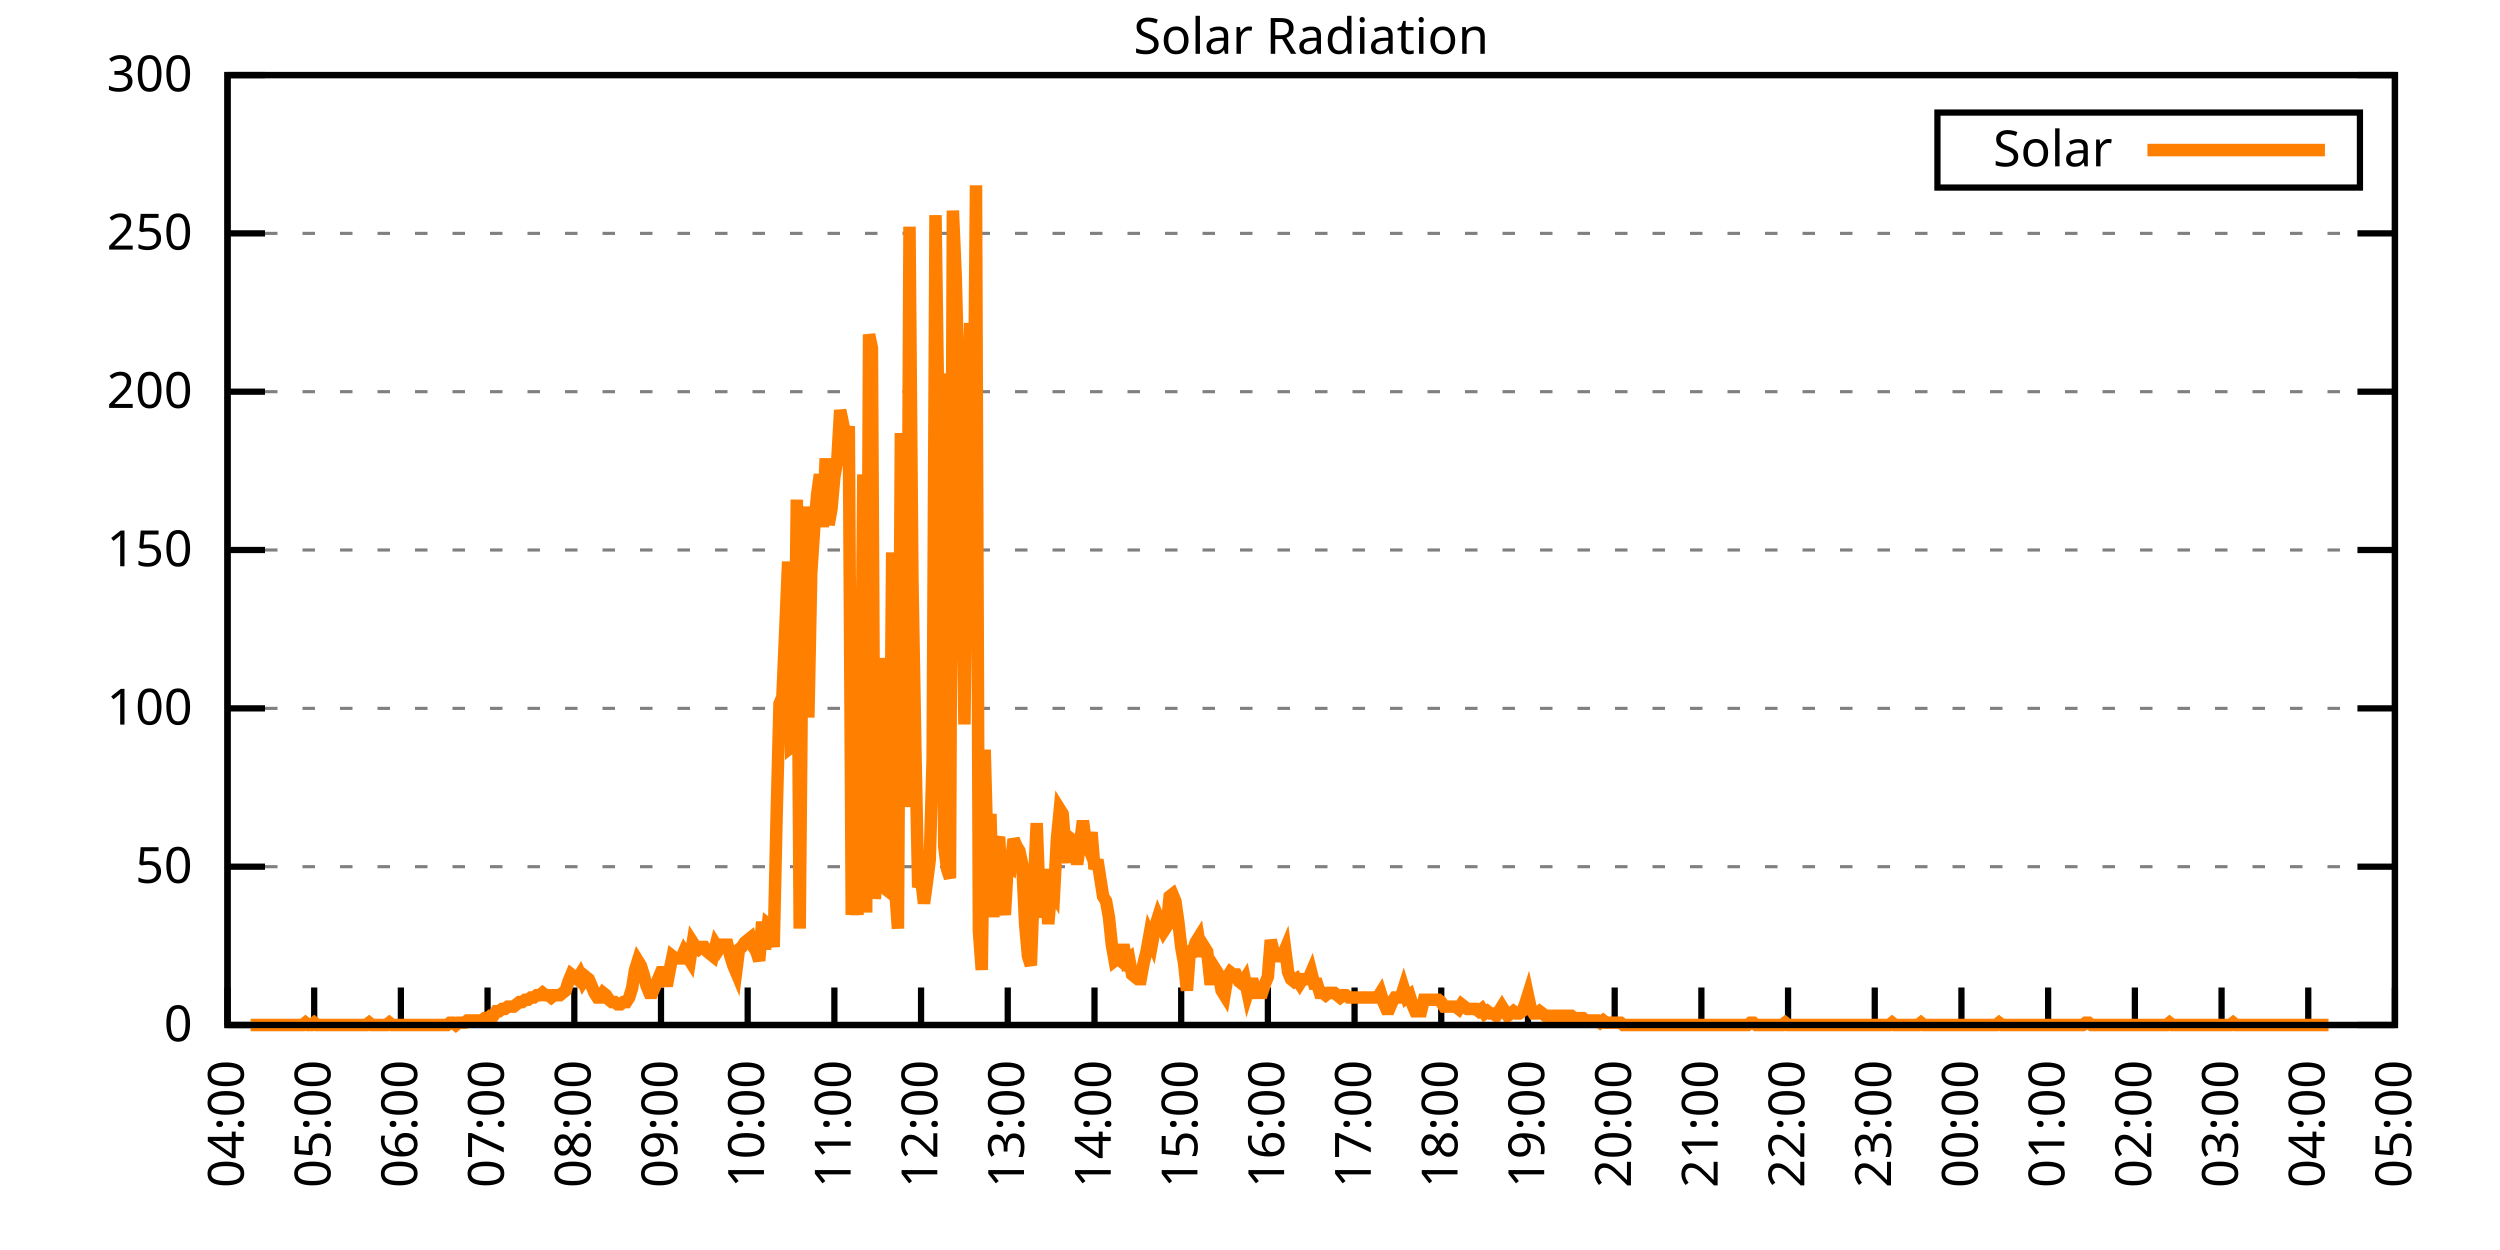
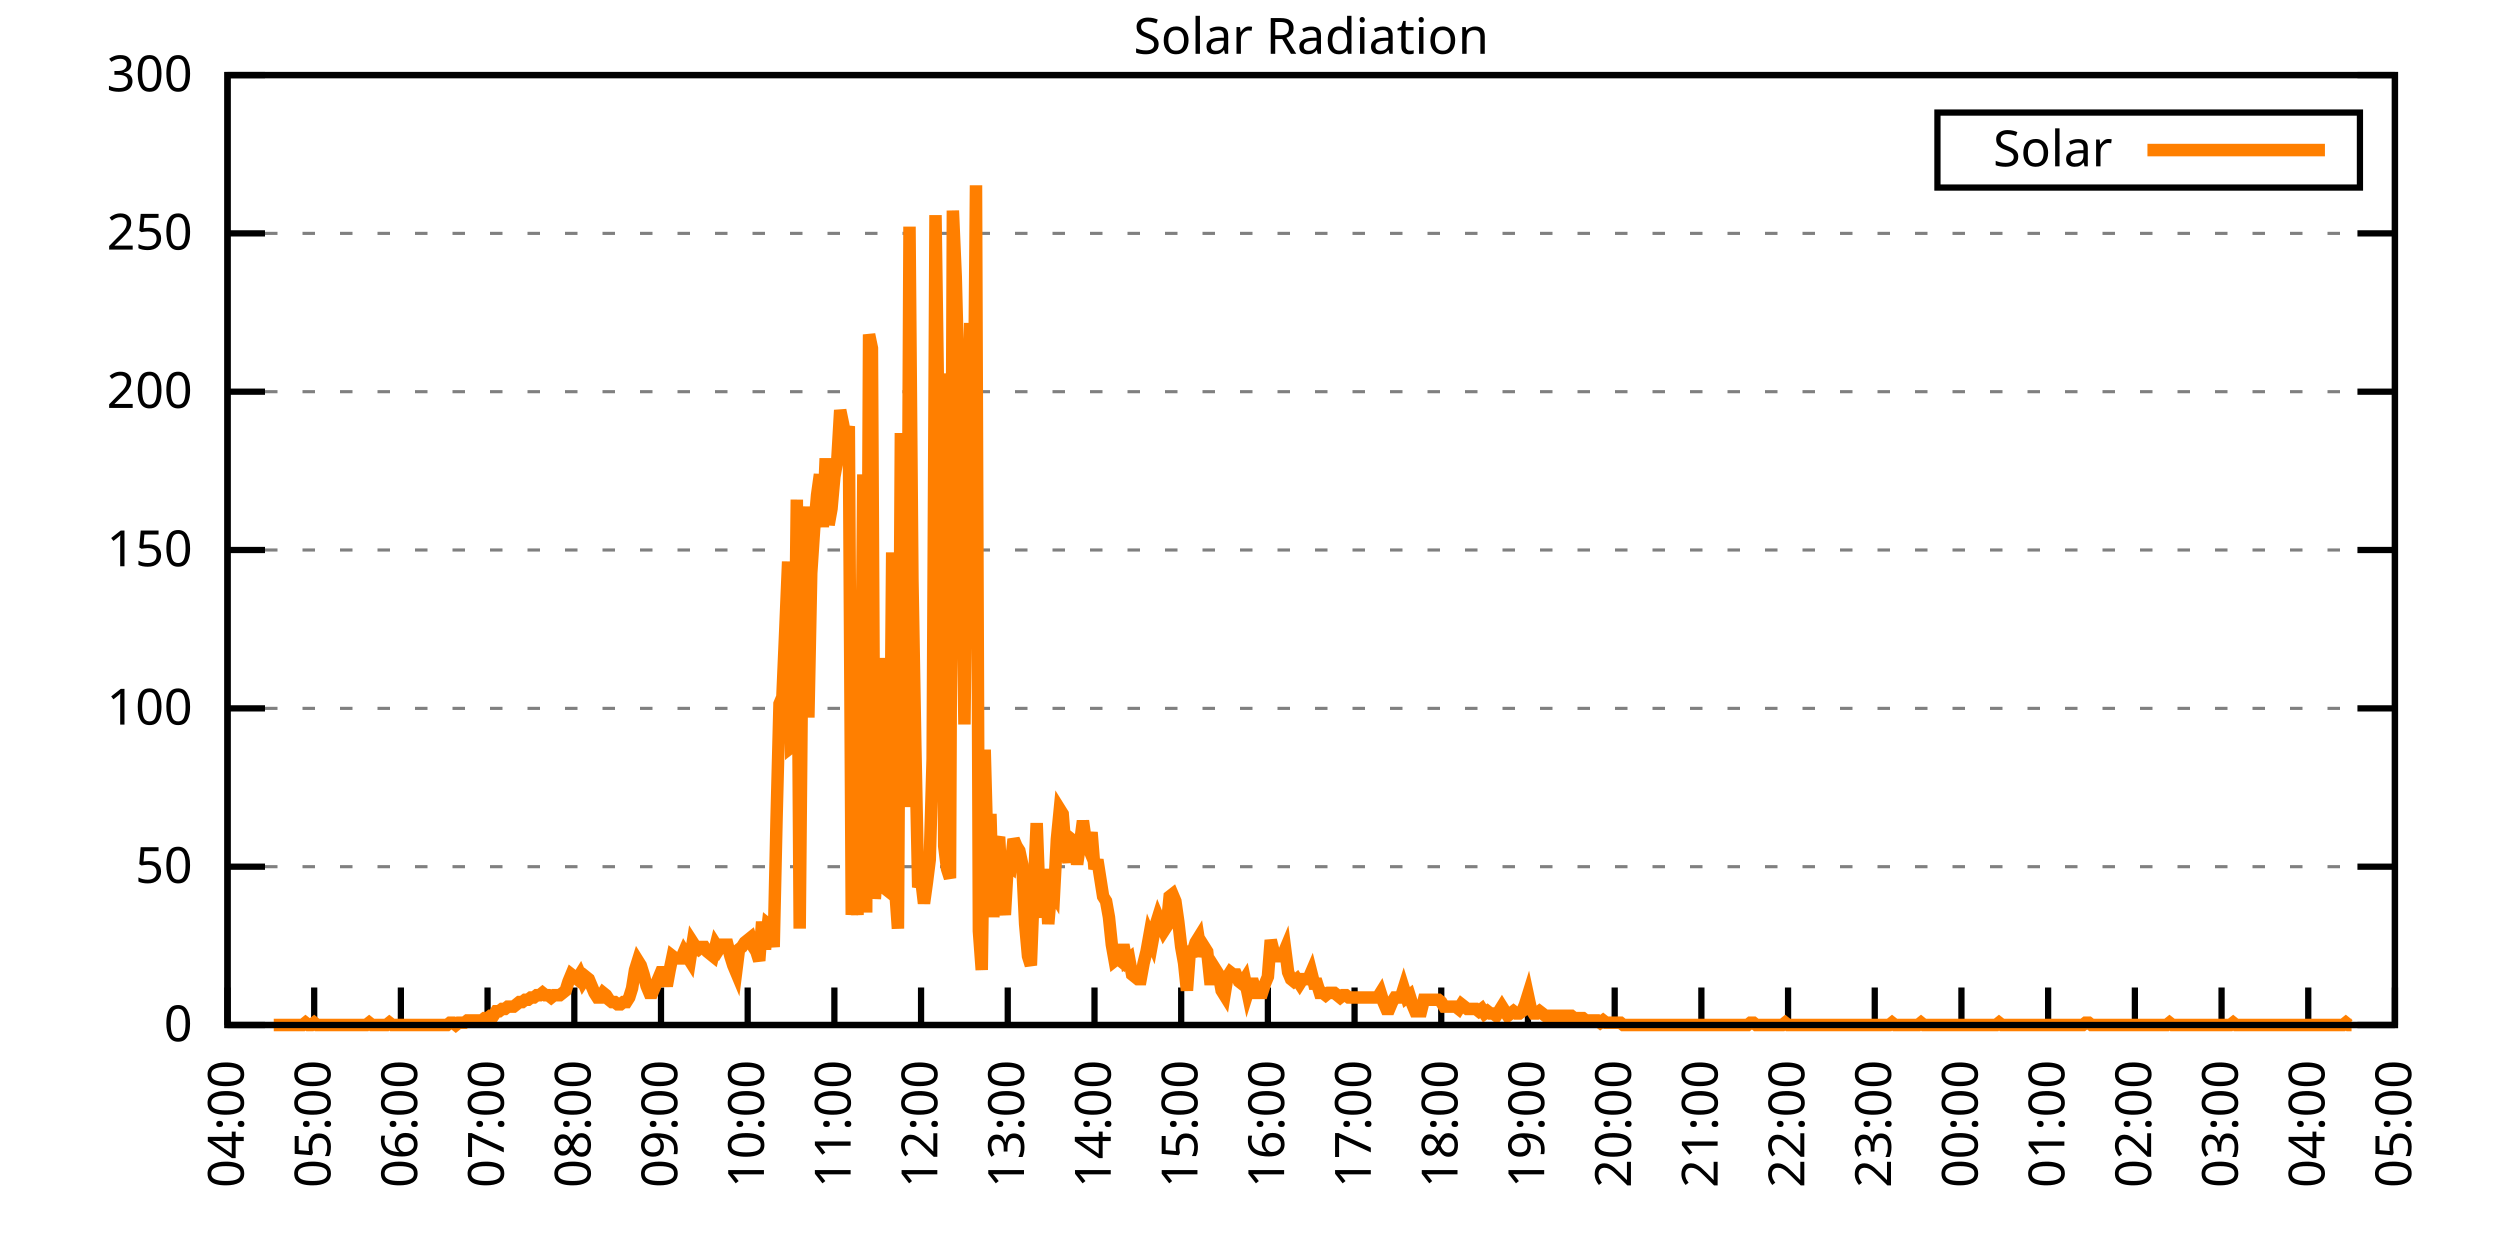
<svg xmlns="http://www.w3.org/2000/svg" xmlns:xlink="http://www.w3.org/1999/xlink" width="400" height="200" viewBox="0 0 400 200">
  <g id="gnuplot_canvas">
    <rect x="0" y="0" width="400" height="200" fill="none" />
    <defs>
      <circle id="gpDot" r="0.5" stroke-width="0.5" stroke="currentColor" />
      <path id="gpPt0" stroke-width="0.333" stroke="currentColor" d="M-1,0 h2 M0,-1 v2" />
      <path id="gpPt1" stroke-width="0.333" stroke="currentColor" d="M-1,-1 L1,1 M1,-1 L-1,1" />
      <path id="gpPt2" stroke-width="0.333" stroke="currentColor" d="M-1,0 L1,0 M0,-1 L0,1 M-1,-1 L1,1 M-1,1 L1,-1" />
      <rect id="gpPt3" stroke-width="0.333" stroke="currentColor" x="-1" y="-1" width="2" height="2" />
      <rect id="gpPt4" stroke-width="0.333" stroke="currentColor" fill="currentColor" x="-1" y="-1" width="2" height="2" />
      <circle id="gpPt5" stroke-width="0.333" stroke="currentColor" cx="0" cy="0" r="1" />
      <use xlink:href="#gpPt5" id="gpPt6" fill="currentColor" stroke="none" />
      <path id="gpPt7" stroke-width="0.333" stroke="currentColor" d="M0,-1.33 L-1.33,0.67 L1.33,0.67 z" />
      <use xlink:href="#gpPt7" id="gpPt8" fill="currentColor" stroke="none" />
      <use xlink:href="#gpPt7" id="gpPt9" stroke="currentColor" transform="rotate(180)" />
      <use xlink:href="#gpPt9" id="gpPt10" fill="currentColor" stroke="none" />
      <use xlink:href="#gpPt3" id="gpPt11" stroke="currentColor" transform="rotate(45)" />
      <use xlink:href="#gpPt11" id="gpPt12" fill="currentColor" stroke="none" />
      <path id="gpPt13" stroke-width="0.333" stroke="currentColor" d="M0,1.330 L1.265,0.411 L0.782,-1.067 L-0.782,-1.076 L-1.265,0.411 z" />
      <use xlink:href="#gpPt13" id="gpPt14" fill="currentColor" stroke="none" />
      <filter id="textbox" filterUnits="objectBoundingBox" x="0" y="0" height="1" width="1">
        <feFlood flood-color="white" flood-opacity="1" result="bgnd" />
        <feComposite in="SourceGraphic" in2="bgnd" operator="atop" />
      </filter>
      <filter id="greybox" filterUnits="objectBoundingBox" x="0" y="0" height="1" width="1">
        <feFlood flood-color="lightgrey" flood-opacity="1" result="grey" />
        <feComposite in="SourceGraphic" in2="grey" operator="atop" />
      </filter>
    </defs>
    <g fill="none" color="white" stroke="currentColor" stroke-width="1.00" stroke-linecap="butt" stroke-linejoin="miter">
</g>
    <g fill="none" color="black" stroke="currentColor" stroke-width="1.00" stroke-linecap="butt" stroke-linejoin="miter">
      <g stroke="none" shape-rendering="crispEdges">
        <polygon fill="rgb(255, 255, 255)" points="36.40,164.00 383.18,164.00 383.18,12.02 36.40,12.02 " />
      </g>
    </g>
    <g fill="none" color="black" stroke="currentColor" stroke-width="1.00" stroke-linecap="butt" stroke-linejoin="miter">
</g>
    <g fill="none" color="black" stroke="black" stroke-width="0.50" stroke-linecap="butt" stroke-linejoin="miter">
</g>
    <g fill="none" color="gray" stroke="currentColor" stroke-width="0.50" stroke-linecap="butt" stroke-linejoin="miter">
      <path stroke="gray" stroke-dasharray="2,4" class="gridline" d="M36.40,164.00 L383.19,164.00  " />
    </g>
    <g fill="none" color="gray" stroke="gray" stroke-width="1.00" stroke-linecap="butt" stroke-linejoin="miter">
</g>
    <g fill="none" color="black" stroke="currentColor" stroke-width="1.00" stroke-linecap="butt" stroke-linejoin="miter">
      <path stroke="black" d="M36.40,164.00 L42.40,164.00 M383.19,164.00 L377.19,164.00  " />
      <g transform="translate(30.80,166.60)" stroke="none" fill="black" font-family="Sans" font-size="8.00" text-anchor="end">
        <text>
          <tspan font-family="Sans"> 0</tspan>
        </text>
      </g>
    </g>
    <g fill="none" color="black" stroke="currentColor" stroke-width="1.00" stroke-linecap="butt" stroke-linejoin="miter">
</g>
    <g fill="none" color="black" stroke="black" stroke-width="0.50" stroke-linecap="butt" stroke-linejoin="miter">
</g>
    <g fill="none" color="gray" stroke="currentColor" stroke-width="0.50" stroke-linecap="butt" stroke-linejoin="miter">
      <path stroke="gray" stroke-dasharray="2,4" class="gridline" d="M36.40,138.67 L383.19,138.67  " />
    </g>
    <g fill="none" color="gray" stroke="gray" stroke-width="1.00" stroke-linecap="butt" stroke-linejoin="miter">
</g>
    <g fill="none" color="black" stroke="currentColor" stroke-width="1.00" stroke-linecap="butt" stroke-linejoin="miter">
      <path stroke="black" d="M36.40,138.67 L42.40,138.67 M383.19,138.67 L377.19,138.67  " />
      <g transform="translate(30.80,141.27)" stroke="none" fill="black" font-family="Sans" font-size="8.00" text-anchor="end">
        <text>
          <tspan font-family="Sans"> 50</tspan>
        </text>
      </g>
    </g>
    <g fill="none" color="black" stroke="currentColor" stroke-width="1.00" stroke-linecap="butt" stroke-linejoin="miter">
</g>
    <g fill="none" color="black" stroke="black" stroke-width="0.50" stroke-linecap="butt" stroke-linejoin="miter">
</g>
    <g fill="none" color="gray" stroke="currentColor" stroke-width="0.50" stroke-linecap="butt" stroke-linejoin="miter">
      <path stroke="gray" stroke-dasharray="2,4" class="gridline" d="M36.40,113.34 L383.19,113.34  " />
    </g>
    <g fill="none" color="gray" stroke="gray" stroke-width="1.00" stroke-linecap="butt" stroke-linejoin="miter">
</g>
    <g fill="none" color="black" stroke="currentColor" stroke-width="1.00" stroke-linecap="butt" stroke-linejoin="miter">
      <path stroke="black" d="M36.40,113.34 L42.40,113.34 M383.19,113.34 L377.19,113.34  " />
      <g transform="translate(30.80,115.94)" stroke="none" fill="black" font-family="Sans" font-size="8.00" text-anchor="end">
        <text>
          <tspan font-family="Sans"> 100</tspan>
        </text>
      </g>
    </g>
    <g fill="none" color="black" stroke="currentColor" stroke-width="1.00" stroke-linecap="butt" stroke-linejoin="miter">
</g>
    <g fill="none" color="black" stroke="black" stroke-width="0.50" stroke-linecap="butt" stroke-linejoin="miter">
</g>
    <g fill="none" color="gray" stroke="currentColor" stroke-width="0.50" stroke-linecap="butt" stroke-linejoin="miter">
      <path stroke="gray" stroke-dasharray="2,4" class="gridline" d="M36.40,88.00 L383.19,88.00  " />
    </g>
    <g fill="none" color="gray" stroke="gray" stroke-width="1.00" stroke-linecap="butt" stroke-linejoin="miter">
</g>
    <g fill="none" color="black" stroke="currentColor" stroke-width="1.00" stroke-linecap="butt" stroke-linejoin="miter">
      <path stroke="black" d="M36.40,88.00 L42.40,88.00 M383.19,88.00 L377.19,88.00  " />
      <g transform="translate(30.80,90.60)" stroke="none" fill="black" font-family="Sans" font-size="8.00" text-anchor="end">
        <text>
          <tspan font-family="Sans"> 150</tspan>
        </text>
      </g>
    </g>
    <g fill="none" color="black" stroke="currentColor" stroke-width="1.00" stroke-linecap="butt" stroke-linejoin="miter">
</g>
    <g fill="none" color="black" stroke="black" stroke-width="0.50" stroke-linecap="butt" stroke-linejoin="miter">
</g>
    <g fill="none" color="gray" stroke="currentColor" stroke-width="0.50" stroke-linecap="butt" stroke-linejoin="miter">
      <path stroke="gray" stroke-dasharray="2,4" class="gridline" d="M36.40,62.67 L383.19,62.67  " />
    </g>
    <g fill="none" color="gray" stroke="gray" stroke-width="1.00" stroke-linecap="butt" stroke-linejoin="miter">
</g>
    <g fill="none" color="black" stroke="currentColor" stroke-width="1.00" stroke-linecap="butt" stroke-linejoin="miter">
      <path stroke="black" d="M36.40,62.67 L42.40,62.67 M383.19,62.67 L377.19,62.67  " />
      <g transform="translate(30.80,65.27)" stroke="none" fill="black" font-family="Sans" font-size="8.00" text-anchor="end">
        <text>
          <tspan font-family="Sans"> 200</tspan>
        </text>
      </g>
    </g>
    <g fill="none" color="black" stroke="currentColor" stroke-width="1.00" stroke-linecap="butt" stroke-linejoin="miter">
</g>
    <g fill="none" color="black" stroke="black" stroke-width="0.50" stroke-linecap="butt" stroke-linejoin="miter">
</g>
    <g fill="none" color="gray" stroke="currentColor" stroke-width="0.50" stroke-linecap="butt" stroke-linejoin="miter">
      <path stroke="gray" stroke-dasharray="2,4" class="gridline" d="M36.40,37.34 L383.19,37.34  " />
    </g>
    <g fill="none" color="gray" stroke="gray" stroke-width="1.00" stroke-linecap="butt" stroke-linejoin="miter">
</g>
    <g fill="none" color="black" stroke="currentColor" stroke-width="1.00" stroke-linecap="butt" stroke-linejoin="miter">
      <path stroke="black" d="M36.40,37.34 L42.40,37.34 M383.19,37.34 L377.19,37.34  " />
      <g transform="translate(30.80,39.94)" stroke="none" fill="black" font-family="Sans" font-size="8.00" text-anchor="end">
        <text>
          <tspan font-family="Sans"> 250</tspan>
        </text>
      </g>
    </g>
    <g fill="none" color="black" stroke="currentColor" stroke-width="1.00" stroke-linecap="butt" stroke-linejoin="miter">
</g>
    <g fill="none" color="black" stroke="black" stroke-width="0.50" stroke-linecap="butt" stroke-linejoin="miter">
</g>
    <g fill="none" color="gray" stroke="currentColor" stroke-width="0.50" stroke-linecap="butt" stroke-linejoin="miter">
      <path stroke="gray" stroke-dasharray="2,4" class="gridline" d="M36.40,12.01 L383.19,12.01  " />
    </g>
    <g fill="none" color="gray" stroke="gray" stroke-width="1.00" stroke-linecap="butt" stroke-linejoin="miter">
</g>
    <g fill="none" color="black" stroke="currentColor" stroke-width="1.00" stroke-linecap="butt" stroke-linejoin="miter">
      <path stroke="black" d="M36.40,12.01 L42.40,12.01 M383.19,12.01 L377.19,12.01  " />
      <g transform="translate(30.80,14.61)" stroke="none" fill="black" font-family="Sans" font-size="8.00" text-anchor="end">
        <text>
          <tspan font-family="Sans"> 300</tspan>
        </text>
      </g>
    </g>
    <g fill="none" color="black" stroke="currentColor" stroke-width="1.00" stroke-linecap="butt" stroke-linejoin="miter">
      <path stroke="black" d="M36.40,164.00 L36.40,158.00  " />
      <g transform="translate(39.00,169.60) rotate(270.00)" stroke="none" fill="black" font-family="Sans" font-size="8.00" text-anchor="end">
        <text>
          <tspan font-family="Sans">04:00</tspan>
        </text>
      </g>
    </g>
    <g fill="none" color="black" stroke="currentColor" stroke-width="1.00" stroke-linecap="butt" stroke-linejoin="miter">
      <path stroke="black" d="M50.27,164.00 L50.27,158.00  " />
      <g transform="translate(52.87,169.60) rotate(270.00)" stroke="none" fill="black" font-family="Sans" font-size="8.00" text-anchor="end">
        <text>
          <tspan font-family="Sans">05:00</tspan>
        </text>
      </g>
    </g>
    <g fill="none" color="black" stroke="currentColor" stroke-width="1.00" stroke-linecap="butt" stroke-linejoin="miter">
      <path stroke="black" d="M64.14,164.00 L64.14,158.00  " />
      <g transform="translate(66.74,169.60) rotate(270.00)" stroke="none" fill="black" font-family="Sans" font-size="8.00" text-anchor="end">
        <text>
          <tspan font-family="Sans">06:00</tspan>
        </text>
      </g>
    </g>
    <g fill="none" color="black" stroke="currentColor" stroke-width="1.00" stroke-linecap="butt" stroke-linejoin="miter">
      <path stroke="black" d="M78.01,164.00 L78.01,158.00  " />
      <g transform="translate(80.61,169.60) rotate(270.00)" stroke="none" fill="black" font-family="Sans" font-size="8.00" text-anchor="end">
        <text>
          <tspan font-family="Sans">07:00</tspan>
        </text>
      </g>
    </g>
    <g fill="none" color="black" stroke="currentColor" stroke-width="1.00" stroke-linecap="butt" stroke-linejoin="miter">
      <path stroke="black" d="M91.89,164.00 L91.89,158.00  " />
      <g transform="translate(94.49,169.60) rotate(270.00)" stroke="none" fill="black" font-family="Sans" font-size="8.00" text-anchor="end">
        <text>
          <tspan font-family="Sans">08:00</tspan>
        </text>
      </g>
    </g>
    <g fill="none" color="black" stroke="currentColor" stroke-width="1.00" stroke-linecap="butt" stroke-linejoin="miter">
      <path stroke="black" d="M105.76,164.00 L105.76,158.00  " />
      <g transform="translate(108.36,169.60) rotate(270.00)" stroke="none" fill="black" font-family="Sans" font-size="8.00" text-anchor="end">
        <text>
          <tspan font-family="Sans">09:00</tspan>
        </text>
      </g>
    </g>
    <g fill="none" color="black" stroke="currentColor" stroke-width="1.00" stroke-linecap="butt" stroke-linejoin="miter">
      <path stroke="black" d="M119.63,164.00 L119.63,158.00  " />
      <g transform="translate(122.23,169.60) rotate(270.00)" stroke="none" fill="black" font-family="Sans" font-size="8.00" text-anchor="end">
        <text>
          <tspan font-family="Sans">10:00</tspan>
        </text>
      </g>
    </g>
    <g fill="none" color="black" stroke="currentColor" stroke-width="1.00" stroke-linecap="butt" stroke-linejoin="miter">
      <path stroke="black" d="M133.50,164.00 L133.50,158.00  " />
      <g transform="translate(136.10,169.60) rotate(270.00)" stroke="none" fill="black" font-family="Sans" font-size="8.00" text-anchor="end">
        <text>
          <tspan font-family="Sans">11:00</tspan>
        </text>
      </g>
    </g>
    <g fill="none" color="black" stroke="currentColor" stroke-width="1.00" stroke-linecap="butt" stroke-linejoin="miter">
      <path stroke="black" d="M147.37,164.00 L147.37,158.00  " />
      <g transform="translate(149.97,169.60) rotate(270.00)" stroke="none" fill="black" font-family="Sans" font-size="8.00" text-anchor="end">
        <text>
          <tspan font-family="Sans">12:00</tspan>
        </text>
      </g>
    </g>
    <g fill="none" color="black" stroke="currentColor" stroke-width="1.00" stroke-linecap="butt" stroke-linejoin="miter">
      <path stroke="black" d="M161.24,164.00 L161.24,158.00  " />
      <g transform="translate(163.84,169.60) rotate(270.00)" stroke="none" fill="black" font-family="Sans" font-size="8.00" text-anchor="end">
        <text>
          <tspan font-family="Sans">13:00</tspan>
        </text>
      </g>
    </g>
    <g fill="none" color="black" stroke="currentColor" stroke-width="1.00" stroke-linecap="butt" stroke-linejoin="miter">
      <path stroke="black" d="M175.12,164.00 L175.12,158.00  " />
      <g transform="translate(177.72,169.60) rotate(270.00)" stroke="none" fill="black" font-family="Sans" font-size="8.00" text-anchor="end">
        <text>
          <tspan font-family="Sans">14:00</tspan>
        </text>
      </g>
    </g>
    <g fill="none" color="black" stroke="currentColor" stroke-width="1.00" stroke-linecap="butt" stroke-linejoin="miter">
      <path stroke="black" d="M188.99,164.00 L188.99,158.00  " />
      <g transform="translate(191.59,169.60) rotate(270.00)" stroke="none" fill="black" font-family="Sans" font-size="8.00" text-anchor="end">
        <text>
          <tspan font-family="Sans">15:00</tspan>
        </text>
      </g>
    </g>
    <g fill="none" color="black" stroke="currentColor" stroke-width="1.00" stroke-linecap="butt" stroke-linejoin="miter">
      <path stroke="black" d="M202.86,164.00 L202.86,158.00  " />
      <g transform="translate(205.46,169.60) rotate(270.00)" stroke="none" fill="black" font-family="Sans" font-size="8.00" text-anchor="end">
        <text>
          <tspan font-family="Sans">16:00</tspan>
        </text>
      </g>
    </g>
    <g fill="none" color="black" stroke="currentColor" stroke-width="1.00" stroke-linecap="butt" stroke-linejoin="miter">
      <path stroke="black" d="M216.73,164.00 L216.73,158.00  " />
      <g transform="translate(219.33,169.60) rotate(270.00)" stroke="none" fill="black" font-family="Sans" font-size="8.00" text-anchor="end">
        <text>
          <tspan font-family="Sans">17:00</tspan>
        </text>
      </g>
    </g>
    <g fill="none" color="black" stroke="currentColor" stroke-width="1.00" stroke-linecap="butt" stroke-linejoin="miter">
      <path stroke="black" d="M230.60,164.00 L230.60,158.00  " />
      <g transform="translate(233.20,169.60) rotate(270.00)" stroke="none" fill="black" font-family="Sans" font-size="8.00" text-anchor="end">
        <text>
          <tspan font-family="Sans">18:00</tspan>
        </text>
      </g>
    </g>
    <g fill="none" color="black" stroke="currentColor" stroke-width="1.00" stroke-linecap="butt" stroke-linejoin="miter">
      <path stroke="black" d="M244.47,164.00 L244.47,158.00  " />
      <g transform="translate(247.07,169.60) rotate(270.00)" stroke="none" fill="black" font-family="Sans" font-size="8.00" text-anchor="end">
        <text>
          <tspan font-family="Sans">19:00</tspan>
        </text>
      </g>
    </g>
    <g fill="none" color="black" stroke="currentColor" stroke-width="1.00" stroke-linecap="butt" stroke-linejoin="miter">
      <path stroke="black" d="M258.35,164.00 L258.35,158.00  " />
      <g transform="translate(260.95,169.60) rotate(270.00)" stroke="none" fill="black" font-family="Sans" font-size="8.00" text-anchor="end">
        <text>
          <tspan font-family="Sans">20:00</tspan>
        </text>
      </g>
    </g>
    <g fill="none" color="black" stroke="currentColor" stroke-width="1.00" stroke-linecap="butt" stroke-linejoin="miter">
      <path stroke="black" d="M272.22,164.00 L272.22,158.00  " />
      <g transform="translate(274.82,169.60) rotate(270.00)" stroke="none" fill="black" font-family="Sans" font-size="8.00" text-anchor="end">
        <text>
          <tspan font-family="Sans">21:00</tspan>
        </text>
      </g>
    </g>
    <g fill="none" color="black" stroke="currentColor" stroke-width="1.00" stroke-linecap="butt" stroke-linejoin="miter">
      <path stroke="black" d="M286.09,164.00 L286.09,158.00  " />
      <g transform="translate(288.69,169.60) rotate(270.00)" stroke="none" fill="black" font-family="Sans" font-size="8.00" text-anchor="end">
        <text>
          <tspan font-family="Sans">22:00</tspan>
        </text>
      </g>
    </g>
    <g fill="none" color="black" stroke="currentColor" stroke-width="1.00" stroke-linecap="butt" stroke-linejoin="miter">
      <path stroke="black" d="M299.96,164.00 L299.96,158.00  " />
      <g transform="translate(302.56,169.60) rotate(270.00)" stroke="none" fill="black" font-family="Sans" font-size="8.00" text-anchor="end">
        <text>
          <tspan font-family="Sans">23:00</tspan>
        </text>
      </g>
    </g>
    <g fill="none" color="black" stroke="currentColor" stroke-width="1.00" stroke-linecap="butt" stroke-linejoin="miter">
      <path stroke="black" d="M313.83,164.00 L313.83,158.00  " />
      <g transform="translate(316.43,169.60) rotate(270.00)" stroke="none" fill="black" font-family="Sans" font-size="8.00" text-anchor="end">
        <text>
          <tspan font-family="Sans">00:00</tspan>
        </text>
      </g>
    </g>
    <g fill="none" color="black" stroke="currentColor" stroke-width="1.00" stroke-linecap="butt" stroke-linejoin="miter">
      <path stroke="black" d="M327.70,164.00 L327.70,158.00  " />
      <g transform="translate(330.30,169.60) rotate(270.00)" stroke="none" fill="black" font-family="Sans" font-size="8.00" text-anchor="end">
        <text>
          <tspan font-family="Sans">01:00</tspan>
        </text>
      </g>
    </g>
    <g fill="none" color="black" stroke="currentColor" stroke-width="1.00" stroke-linecap="butt" stroke-linejoin="miter">
      <path stroke="black" d="M341.58,164.00 L341.58,158.00  " />
      <g transform="translate(344.18,169.60) rotate(270.00)" stroke="none" fill="black" font-family="Sans" font-size="8.00" text-anchor="end">
        <text>
          <tspan font-family="Sans">02:00</tspan>
        </text>
      </g>
    </g>
    <g fill="none" color="black" stroke="currentColor" stroke-width="1.00" stroke-linecap="butt" stroke-linejoin="miter">
      <path stroke="black" d="M355.45,164.00 L355.45,158.00  " />
      <g transform="translate(358.05,169.60) rotate(270.00)" stroke="none" fill="black" font-family="Sans" font-size="8.00" text-anchor="end">
        <text>
          <tspan font-family="Sans">03:00</tspan>
        </text>
      </g>
    </g>
    <g fill="none" color="black" stroke="currentColor" stroke-width="1.00" stroke-linecap="butt" stroke-linejoin="miter">
      <path stroke="black" d="M369.32,164.00 L369.32,158.00  " />
      <g transform="translate(371.92,169.60) rotate(270.00)" stroke="none" fill="black" font-family="Sans" font-size="8.00" text-anchor="end">
        <text>
          <tspan font-family="Sans">04:00</tspan>
        </text>
      </g>
    </g>
    <g fill="none" color="black" stroke="currentColor" stroke-width="1.00" stroke-linecap="butt" stroke-linejoin="miter">
      <path stroke="black" d="M383.19,164.00 L383.19,158.00  " />
      <g transform="translate(385.79,169.60) rotate(270.00)" stroke="none" fill="black" font-family="Sans" font-size="8.00" text-anchor="end">
        <text>
          <tspan font-family="Sans">05:00</tspan>
        </text>
      </g>
    </g>
    <g fill="none" color="black" stroke="currentColor" stroke-width="1.00" stroke-linecap="butt" stroke-linejoin="miter">
</g>
    <g fill="none" color="black" stroke="currentColor" stroke-width="1.00" stroke-linecap="butt" stroke-linejoin="miter">
      <path stroke="black" d="M36.40,12.01 L36.40,164.00 L383.19,164.00 L383.19,12.01 L36.40,12.01 Z  " />
    </g>
    <g fill="none" color="black" stroke="currentColor" stroke-width="1.00" stroke-linecap="butt" stroke-linejoin="miter">
</g>
    <g fill="none" color="black" stroke="currentColor" stroke-width="1.00" stroke-linecap="butt" stroke-linejoin="miter">
      <path stroke="black" d="M309.99,30.01 L309.99,18.01 L377.59,18.01 L377.59,30.01 L309.99,30.01 Z  " />
    </g>
    <g id="Solar_Radiation_plot_1">
      <g fill="none" color="white" stroke="black" stroke-width="2.00" stroke-linecap="butt" stroke-linejoin="miter">
</g>
      <g fill="none" color="black" stroke="currentColor" stroke-width="2.00" stroke-linecap="butt" stroke-linejoin="miter">
        <g transform="translate(337.99,26.61)" stroke="none" fill="black" font-family="Sans" font-size="8.00" text-anchor="end">
          <text>
            <tspan font-family="Sans">Solar</tspan>
          </text>
        </g>
      </g>
      <g fill="none" color="black" stroke="currentColor" stroke-width="2.00" stroke-linecap="butt" stroke-linejoin="miter">
-         <path stroke="rgb(255, 127,   0)" d="M343.59,24.01 L371.99,24.01 M40.10,164.00 L40.56,164.00 L41.02,164.00 L41.49,164.00 L41.95,164.00 L42.41,164.00   L42.87,164.00 L43.34,164.00 L43.80,164.00 L44.26,164.00 L44.72,164.00 L45.19,164.00 L45.65,164.00 L46.11,164.00   L46.57,164.00 L47.03,164.00 L47.50,164.00 L47.96,164.00 L48.42,164.00 L48.88,163.63 L49.35,164.00 L49.81,164.00   L50.27,163.63 L50.73,164.00 L51.20,164.00 L51.66,164.00 L52.12,164.00 L52.58,164.00 L53.05,164.00 L53.51,164.00   L53.97,164.00 L54.43,164.00 L54.90,164.00 L55.36,164.00 L55.82,164.00 L56.28,164.00 L56.75,164.00 L57.21,164.00   L57.67,164.00 L58.13,164.00 L58.59,164.00 L59.06,163.63 L59.52,164.00 L59.98,164.00 L60.44,164.00 L60.91,164.00   L61.37,164.00 L61.83,164.00 L62.29,163.63 L62.76,164.00 L63.22,164.00 L63.68,164.00 L64.14,164.00 L64.61,164.00   L65.07,164.00 L65.53,164.00 L65.99,164.00 L66.46,164.00 L66.92,164.00 L67.38,164.00 L67.84,164.00 L68.30,164.00   L68.77,164.00 L69.23,164.00 L69.69,164.00 L70.15,164.00 L70.62,164.00 L71.08,164.00 L71.54,164.00 L72.00,163.63   L72.47,163.63 L72.93,164.00 L73.39,163.63 L73.85,163.63 L74.32,163.63 L74.78,163.27 L75.24,163.27 L75.70,163.27   L76.17,163.27 L76.63,163.27 L77.09,163.27 L77.55,162.90 L78.01,162.90 L78.48,162.53 L78.94,162.53 L79.40,161.80   L79.86,161.80 L80.33,161.43 L80.79,161.43 L81.25,161.06 L81.71,161.06 L82.18,161.06 L82.64,160.70 L83.10,160.33   L83.56,160.33 L84.03,159.96 L84.49,159.96 L84.95,159.60 L85.41,159.60 L85.88,159.23 L86.34,159.23 L86.80,158.86   L87.26,159.23 L87.72,159.23 L88.19,159.60 L88.65,159.23 L89.11,159.23 L89.57,159.23 L90.04,158.86 L90.50,158.49   L90.96,157.03 L91.42,155.92 L91.89,156.29 L92.35,156.66 L92.81,155.92 L93.27,157.03 L93.74,156.29 L94.20,156.66   L94.66,157.76 L95.12,158.86 L95.59,159.60 L96.05,159.60 L96.51,158.86 L96.97,159.23 L97.44,159.96 L97.90,160.33   L98.36,160.33 L98.82,160.70 L99.28,160.70 L99.75,160.33 L100.21,160.33 L100.67,159.60 L101.13,158.13 L101.60,155.19   L102.06,153.72 L102.52,154.46 L102.98,155.92 L103.45,157.76 L103.91,158.86 L104.37,158.86 L104.83,157.76 L105.30,156.66   L105.76,155.56 L106.22,155.56 L106.68,157.76 L107.15,155.19 L107.61,152.99 L108.07,153.35 L108.53,153.35 L108.99,153.35   L109.46,152.25 L109.92,152.99 L110.38,153.72 L110.84,150.79 L111.31,151.52 L111.77,151.89 L112.23,151.52 L112.69,151.52   L113.16,152.25 L113.62,152.62 L114.08,152.99 L114.54,151.15 L115.01,151.89 L115.47,151.15 L115.93,151.15 L116.39,151.15   L116.86,152.99 L117.32,154.46 L117.78,155.56 L118.24,151.89 L118.70,151.52 L119.17,150.79 L119.63,150.42 L120.09,150.05   L120.55,151.52 L121.02,152.25 L121.48,153.72 L121.94,147.48 L122.40,151.89 L122.87,147.85 L123.33,148.22 L123.79,151.52   L124.25,130.96 L124.72,112.61 L125.18,111.51 L125.64,100.86 L126.10,89.85 L126.57,119.58 L127.03,119.22 L127.49,79.94   L127.95,148.58 L128.41,97.93 L128.88,81.04 L129.34,114.81 L129.80,91.69 L130.26,84.71 L130.73,79.21 L131.19,75.90   L131.65,84.34 L132.11,73.33 L132.58,83.98 L133.04,81.41 L133.50,76.27 L133.96,73.70 L134.43,65.62 L134.89,67.83   L135.35,70.40 L135.81,68.19 L136.28,146.38 L136.74,140.87 L137.20,146.38 L137.66,129.86 L138.13,75.90 L138.59,146.01   L139.05,53.51 L139.51,55.71 L139.97,143.81 L140.44,138.30 L140.90,139.77 L141.36,105.27 L141.82,142.34 L142.29,142.71   L142.75,88.38 L143.21,141.98 L143.67,148.58 L144.14,69.29 L144.60,100.13 L145.06,129.13 L145.52,36.26 L145.99,92.79   L146.45,119.22 L146.91,141.98 L147.37,140.51 L147.84,144.55 L148.30,141.24 L148.76,137.57 L149.22,121.42 L149.68,34.42   L150.15,67.46 L150.61,59.75 L151.07,135.37 L151.53,139.04 L152.00,140.51 L152.46,33.69 L152.92,44.33 L153.38,61.95   L153.85,85.45 L154.31,115.91 L154.77,74.43 L155.23,51.68 L155.70,81.78 L156.16,29.65 L156.62,148.95 L157.08,155.19   L157.55,119.95 L158.01,137.20 L158.47,130.23 L158.93,146.75 L159.39,135.37 L159.86,133.90 L160.32,143.08 L160.78,146.38   L161.24,138.30 L161.71,138.67 L162.17,134.27 L162.63,135.37 L163.09,136.10 L163.56,138.30 L164.02,147.85 L164.48,152.99   L164.94,154.46 L165.41,141.98 L165.87,131.70 L166.33,144.18 L166.79,146.75 L167.26,139.04 L167.72,147.85 L168.18,142.34   L168.64,143.08 L169.10,134.27 L169.57,129.49 L170.03,130.23 L170.49,136.10 L170.95,137.94 L171.42,134.27 L171.88,134.63   L172.34,138.30 L172.80,135.00 L173.27,131.33 L173.73,134.63 L174.19,135.74 L174.65,133.17 L175.12,139.04 L175.58,137.57   L176.04,140.51 L176.50,143.44 L176.97,144.18 L177.43,146.75 L177.89,151.15 L178.35,153.72 L178.82,153.35 L179.28,153.72   L179.74,151.15 L180.20,153.72 L180.66,153.35 L181.13,155.92 L181.59,156.29 L182.05,156.66 L182.51,156.66 L182.98,154.09   L183.44,152.25 L183.90,149.68 L184.36,150.79 L184.83,148.22 L185.29,146.75 L185.75,147.85 L186.21,148.95 L186.68,148.22   L187.14,143.44 L187.60,143.08 L188.06,144.18 L188.53,147.48 L188.99,151.52 L189.45,154.09 L189.91,158.49 L190.37,152.25   L190.84,152.25 L191.30,150.79 L191.76,150.05 L192.22,152.99 L192.69,151.52 L193.15,152.25 L193.61,156.66 L194.07,156.66   L194.54,155.19 L195.00,155.92 L195.46,158.49 L195.92,159.23 L196.39,156.29 L196.85,155.56 L197.31,155.92 L197.77,155.92   L198.24,157.03 L198.70,157.39 L199.16,156.66 L199.62,158.86 L200.08,157.39 L200.55,157.39 L201.01,158.86 L201.47,158.86   L201.93,158.86 L202.40,157.39 L202.86,156.29 L203.32,150.42 L203.78,152.25 L204.25,152.99 L204.71,152.99 L205.17,152.99   L205.63,151.89 L206.10,155.56 L206.56,156.66 L207.02,157.03 L207.48,156.66 L207.95,157.39 L208.41,156.66 L208.87,156.66   L209.33,156.66 L209.80,155.56 L210.26,157.39 L210.72,157.39 L211.18,158.86 L211.64,158.86 L212.11,159.23 L212.57,158.86   L213.03,158.86 L213.49,158.86 L213.96,159.23 L214.42,159.60 L214.88,159.23 L215.34,159.23 L215.81,159.60 L216.27,159.60   L216.73,159.60 L217.19,159.60 L217.66,159.60 L218.12,159.60 L218.58,159.60 L219.04,159.60 L219.51,159.60 L219.97,159.60   L220.43,159.60 L220.89,158.86 L221.35,160.33 L221.82,161.43 L222.28,161.43 L222.74,160.33 L223.20,159.60 L223.67,159.60   L224.13,159.60 L224.59,158.13 L225.05,159.60 L225.52,159.23 L225.98,160.70 L226.44,161.80 L226.90,161.80 L227.37,161.80   L227.83,159.96 L228.29,159.96 L228.75,159.96 L229.22,159.96 L229.68,159.96 L230.14,159.96 L230.60,160.33 L231.06,161.06   L231.53,161.06 L231.99,161.06 L232.45,161.06 L232.91,161.06 L233.38,161.43 L233.84,160.70 L234.30,161.06 L234.76,161.43   L235.23,161.43 L235.69,161.43 L236.15,161.43 L236.61,161.80 L237.08,161.43 L237.54,162.16 L238.00,161.80 L238.46,162.16   L238.93,162.16 L239.39,162.53 L239.85,161.80 L240.31,161.06 L240.77,161.80 L241.24,162.53 L241.70,162.16 L242.16,161.80   L242.62,162.16 L243.09,162.16 L243.55,161.80 L244.01,160.70 L244.47,159.23 L244.94,161.43 L245.40,162.16 L245.86,162.16   L246.32,161.80 L246.79,162.16 L247.25,162.53 L247.71,162.53 L248.17,162.53 L248.64,162.53 L249.10,162.53 L249.56,162.53   L250.02,162.53 L250.49,162.53 L250.95,162.53 L251.41,162.53 L251.87,162.90 L252.33,162.90 L252.80,162.90 L253.26,162.90   L253.72,163.27 L254.18,163.27 L254.65,163.27 L255.11,163.27 L255.57,163.27 L256.03,163.63 L256.50,163.27 L256.96,163.63   L257.42,163.63 L257.88,163.63 L258.35,163.63 L258.81,163.63 L259.27,163.63 L259.73,164.00 L260.20,164.00 L260.66,164.00   L261.12,164.00 L261.58,164.00 L262.04,164.00 L262.51,164.00 L262.97,164.00 L263.43,164.00 L263.89,164.00 L264.36,164.00   L264.82,164.00 L265.28,164.00 L265.74,164.00 L266.21,164.00 L266.67,164.00 L267.13,164.00 L267.59,164.00 L268.06,164.00   L268.52,164.00 L268.98,164.00 L269.44,164.00 L269.91,164.00 L270.37,164.00 L270.83,164.00 L271.29,164.00 L271.75,164.00   L272.22,164.00 L272.68,164.00 L273.14,164.00 L273.60,164.00 L274.07,164.00 L274.53,164.00 L274.99,164.00 L275.45,164.00   L275.92,164.00 L276.38,164.00 L276.84,164.00 L277.30,164.00 L277.77,164.00 L278.23,164.00 L278.69,164.00 L279.15,164.00   L279.62,164.00 L280.08,163.63 L280.54,163.63 L281.00,164.00 L281.46,164.00 L281.93,164.00 L282.39,164.00 L282.85,164.00   L283.31,164.00 L283.78,164.00 L284.24,164.00 L284.70,164.00 L285.16,164.00 L285.63,163.63 L286.09,164.00 L286.55,164.00   L287.01,164.00 L287.48,164.00 L287.94,164.00 L288.40,164.00 L288.86,164.00 L289.33,164.00 L289.79,164.00 L290.25,164.00   L290.71,164.00 L291.18,164.00 L291.64,164.00 L292.10,164.00 L292.56,164.00 L293.02,164.00 L293.49,164.00 L293.95,164.00   L294.41,164.00 L294.87,164.00 L295.34,164.00 L295.80,164.00 L296.26,164.00 L296.72,164.00 L297.19,164.00 L297.65,164.00   L298.11,164.00 L298.57,164.00 L299.04,164.00 L299.50,164.00 L299.96,164.00 L300.42,164.00 L300.89,164.00 L301.35,164.00   L301.81,164.00 L302.27,164.00 L302.73,163.63 L303.20,164.00 L303.66,164.00 L304.12,164.00 L304.58,164.00 L305.05,164.00   L305.51,164.00 L305.97,164.00 L306.43,164.00 L306.90,164.00 L307.36,163.63 L307.82,164.00 L308.28,164.00 L308.75,164.00   L309.21,164.00 L309.67,164.00 L310.13,164.00 L310.60,164.00 L311.06,164.00 L311.52,164.00 L311.98,164.00 L312.44,164.00   L312.91,164.00 L313.37,164.00 L313.83,164.00 L314.29,164.00 L314.76,164.00 L315.22,164.00 L315.68,164.00 L316.14,164.00   L316.61,164.00 L317.07,164.00 L317.53,164.00 L317.99,164.00 L318.46,164.00 L318.92,164.00 L319.38,164.00 L319.84,163.63   L320.31,164.00 L320.77,164.00 L321.23,164.00 L321.69,164.00 L322.15,164.00 L322.62,164.00 L323.08,164.00 L323.54,164.00   L324.00,164.00 L324.47,164.00 L324.93,164.00 L325.39,164.00 L325.85,164.00 L326.32,164.00 L326.78,164.00 L327.24,164.00   L327.70,164.00 L328.17,164.00 L328.63,164.00 L329.09,164.00 L329.55,164.00 L330.02,164.00 L330.48,164.00 L330.94,164.00   L331.40,164.00 L331.87,164.00 L332.33,164.00 L332.79,164.00 L333.25,164.00 L333.71,163.63 L334.18,163.63 L334.64,164.00   L335.10,164.00 L335.56,164.00 L336.03,164.00 L336.49,164.00 L336.95,164.00 L337.41,164.00 L337.88,164.00 L338.34,164.00   L338.80,164.00 L339.26,164.00 L339.73,164.00 L340.19,164.00 L340.65,164.00 L341.11,164.00 L341.58,164.00 L342.04,164.00   L342.50,164.00 L342.96,164.00 L343.42,164.00 L343.89,164.00 L344.35,164.00 L344.81,164.00 L345.27,164.00 L345.74,164.00   L346.20,164.00 L346.66,164.00 L347.12,163.63 L347.59,164.00 L348.05,164.00 L348.51,164.00 L348.97,164.00 L349.44,164.00   L349.90,164.00 L350.36,164.00 L350.82,164.00 L351.29,164.00 L351.75,164.00 L352.21,164.00 L352.67,164.00 L353.13,164.00   L353.60,164.00 L354.06,164.00 L354.52,164.00 L354.98,164.00 L355.45,164.00 L355.91,164.00 L356.37,164.00 L356.83,164.00   L357.30,163.63 L357.76,164.00 L358.22,164.00 L358.68,164.00 L359.15,164.00 L359.61,164.00 L360.07,164.00 L360.53,164.00   L361.00,164.00 L361.46,164.00 L361.92,164.00 L362.38,164.00 L362.84,164.00 L363.31,164.00 L363.77,164.00 L364.23,164.00   L364.69,164.00 L365.16,164.00 L365.62,164.00 L366.08,164.00 L366.54,164.00 L367.01,164.00 L367.47,164.00 L367.93,164.00   L368.39,164.00 L368.86,164.00 L369.32,164.00 L369.78,164.00 L370.24,164.00 L370.71,164.00 L371.17,164.00 L371.63,164.00   L372.09,164.00 L372.56,164.00  " />
+         <path stroke="rgb(255, 127,   0)" d="M343.59,24.01 L371.99,24.01 M43.80,164.00 L44.26,164.00 L44.72,164.00 L45.19,164.00 L45.65,164.00 L46.11,164.00   L46.57,164.00 L47.03,164.00 L47.50,164.00 L47.96,164.00 L48.42,164.00 L48.88,163.63 L49.35,164.00 L49.81,164.00   L50.27,163.63 L50.73,164.00 L51.20,164.00 L51.66,164.00 L52.12,164.00 L52.58,164.00 L53.05,164.00 L53.51,164.00   L53.97,164.00 L54.43,164.00 L54.90,164.00 L55.36,164.00 L55.82,164.00 L56.28,164.00 L56.75,164.00 L57.21,164.00   L57.67,164.00 L58.13,164.00 L58.59,164.00 L59.06,163.63 L59.52,164.00 L59.98,164.00 L60.44,164.00 L60.91,164.00   L61.37,164.00 L61.83,164.00 L62.29,163.63 L62.76,164.00 L63.22,164.00 L63.68,164.00 L64.14,164.00 L64.61,164.00   L65.07,164.00 L65.53,164.00 L65.99,164.00 L66.46,164.00 L66.92,164.00 L67.38,164.00 L67.84,164.00 L68.30,164.00   L68.77,164.00 L69.23,164.00 L69.69,164.00 L70.15,164.00 L70.62,164.00 L71.08,164.00 L71.54,164.00 L72.00,163.63   L72.47,163.63 L72.93,164.00 L73.39,163.63 L73.85,163.63 L74.32,163.63 L74.78,163.27 L75.24,163.27 L75.70,163.27   L76.17,163.27 L76.63,163.27 L77.09,163.27 L77.55,162.90 L78.01,162.90 L78.48,162.53 L78.94,162.53 L79.40,161.80   L79.86,161.80 L80.33,161.43 L80.79,161.43 L81.25,161.06 L81.71,161.06 L82.18,161.06 L82.64,160.70 L83.10,160.33   L83.56,160.33 L84.03,159.96 L84.49,159.96 L84.95,159.60 L85.41,159.60 L85.88,159.23 L86.34,159.23 L86.80,158.86   L87.26,159.23 L87.72,159.23 L88.19,159.60 L88.65,159.23 L89.11,159.23 L89.57,159.23 L90.04,158.86 L90.50,158.49   L90.96,157.03 L91.42,155.92 L91.89,156.29 L92.35,156.66 L92.81,155.92 L93.27,157.03 L93.74,156.29 L94.20,156.66   L94.66,157.76 L95.12,158.86 L95.59,159.60 L96.05,159.60 L96.51,158.86 L96.97,159.23 L97.44,159.96 L97.90,160.33   L98.36,160.33 L98.82,160.70 L99.28,160.70 L99.75,160.33 L100.21,160.33 L100.67,159.60 L101.13,158.13 L101.60,155.19   L102.06,153.72 L102.52,154.46 L102.98,155.92 L103.45,157.76 L103.91,158.86 L104.37,158.86 L104.83,157.76 L105.30,156.66   L105.76,155.56 L106.22,155.56 L106.68,157.76 L107.15,155.19 L107.61,152.99 L108.07,153.35 L108.53,153.35 L108.99,153.35   L109.46,152.25 L109.92,152.99 L110.38,153.72 L110.84,150.79 L111.31,151.52 L111.77,151.89 L112.23,151.52 L112.69,151.52   L113.16,152.25 L113.62,152.62 L114.08,152.99 L114.54,151.15 L115.01,151.89 L115.47,151.15 L115.93,151.15 L116.39,151.15   L116.86,152.99 L117.32,154.46 L117.78,155.56 L118.24,151.89 L118.70,151.52 L119.17,150.79 L119.63,150.42 L120.09,150.05   L120.55,151.52 L121.02,152.25 L121.48,153.72 L121.94,147.48 L122.40,151.89 L122.87,147.85 L123.33,148.22 L123.79,151.52   L124.25,130.96 L124.72,112.61 L125.18,111.51 L125.64,100.86 L126.10,89.85 L126.57,119.58 L127.03,119.22 L127.49,79.94   L127.95,148.58 L128.41,97.93 L128.88,81.04 L129.34,114.81 L129.80,91.69 L130.26,84.71 L130.73,79.21 L131.19,75.90   L131.65,84.34 L132.11,73.33 L132.58,83.98 L133.04,81.41 L133.50,76.27 L133.96,73.70 L134.43,65.62 L134.89,67.83   L135.35,70.40 L135.81,68.19 L136.28,146.38 L136.74,140.87 L137.20,146.38 L137.66,129.86 L138.13,75.90 L138.59,146.01   L139.05,53.51 L139.51,55.71 L139.97,143.81 L140.44,138.30 L140.90,139.77 L141.36,105.27 L141.82,142.34 L142.29,142.71   L142.75,88.38 L143.21,141.98 L143.67,148.58 L144.14,69.29 L144.60,100.13 L145.06,129.13 L145.52,36.26 L145.99,92.79   L146.45,119.22 L146.91,141.98 L147.37,140.51 L147.84,144.55 L148.30,141.24 L148.76,137.57 L149.22,121.42 L149.68,34.42   L150.15,67.46 L150.61,59.75 L151.07,135.37 L151.53,139.04 L152.00,140.51 L152.46,33.69 L152.92,44.33 L153.38,61.95   L153.85,85.45 L154.31,115.91 L154.77,74.43 L155.23,51.68 L155.70,81.78 L156.16,29.65 L156.62,148.95 L157.08,155.19   L157.55,119.95 L158.01,137.20 L158.47,130.23 L158.93,146.75 L159.39,135.37 L159.86,133.90 L160.32,143.08 L160.78,146.38   L161.24,138.30 L161.71,138.67 L162.17,134.27 L162.63,135.37 L163.09,136.10 L163.56,138.30 L164.02,147.85 L164.48,152.99   L164.94,154.46 L165.41,141.98 L165.87,131.70 L166.33,144.18 L166.79,146.75 L167.26,139.04 L167.72,147.85 L168.18,142.34   L168.64,143.08 L169.10,134.27 L169.57,129.49 L170.03,130.23 L170.49,136.10 L170.95,137.94 L171.42,134.27 L171.88,134.63   L172.34,138.30 L172.80,135.00 L173.27,131.33 L173.73,134.63 L174.19,135.74 L174.65,133.17 L175.12,139.04 L175.58,137.57   L176.04,140.51 L176.50,143.44 L176.97,144.18 L177.43,146.75 L177.89,151.15 L178.35,153.72 L178.82,153.35 L179.28,153.72   L179.74,151.15 L180.20,153.72 L180.66,153.35 L181.13,155.92 L181.59,156.29 L182.05,156.66 L182.51,156.66 L182.98,154.09   L183.44,152.25 L183.90,149.68 L184.36,150.79 L184.83,148.22 L185.29,146.75 L185.75,147.85 L186.21,148.95 L186.68,148.22   L187.14,143.44 L187.60,143.08 L188.06,144.18 L188.53,147.48 L188.99,151.52 L189.45,154.09 L189.91,158.49 L190.37,152.25   L190.84,152.25 L191.30,150.79 L191.76,150.05 L192.22,152.99 L192.69,151.52 L193.15,152.25 L193.61,156.66 L194.07,156.66   L194.54,155.19 L195.00,155.92 L195.46,158.49 L195.92,159.23 L196.39,156.29 L196.85,155.56 L197.31,155.92 L197.77,155.92   L198.24,157.03 L198.70,157.39 L199.16,156.66 L199.62,158.86 L200.08,157.39 L200.55,157.39 L201.01,158.86 L201.47,158.86   L201.93,158.86 L202.40,157.39 L202.86,156.29 L203.32,150.42 L203.78,152.25 L204.25,152.99 L204.71,152.99 L205.17,152.99   L205.63,151.89 L206.10,155.56 L206.56,156.66 L207.02,157.03 L207.48,156.66 L207.95,157.39 L208.41,156.66 L208.87,156.66   L209.33,156.66 L209.80,155.56 L210.26,157.39 L210.72,157.39 L211.18,158.86 L211.64,158.86 L212.11,159.23 L212.57,158.86   L213.03,158.86 L213.49,158.86 L213.96,159.23 L214.42,159.60 L214.88,159.23 L215.34,159.23 L215.81,159.60 L216.27,159.60   L216.73,159.60 L217.19,159.60 L217.66,159.60 L218.12,159.60 L218.58,159.60 L219.04,159.60 L219.51,159.60 L219.97,159.60   L220.43,159.60 L220.89,158.86 L221.35,160.33 L221.82,161.43 L222.28,161.43 L222.74,160.33 L223.20,159.60 L223.67,159.60   L224.13,159.60 L224.59,158.13 L225.05,159.60 L225.52,159.23 L225.98,160.70 L226.44,161.80 L226.90,161.80 L227.37,161.80   L227.83,159.96 L228.29,159.96 L228.75,159.96 L229.22,159.96 L229.68,159.96 L230.14,159.96 L230.60,160.33 L231.06,161.06   L231.53,161.06 L231.99,161.06 L232.45,161.06 L232.91,161.06 L233.38,161.43 L233.84,160.70 L234.30,161.06 L234.76,161.43   L235.23,161.43 L235.69,161.43 L236.15,161.43 L236.61,161.80 L237.08,161.43 L237.54,162.16 L238.00,161.80 L238.46,162.16   L238.93,162.16 L239.39,162.53 L239.85,161.80 L240.31,161.06 L240.77,161.80 L241.24,162.53 L241.70,162.16 L242.16,161.80   L242.62,162.16 L243.09,162.16 L243.55,161.80 L244.01,160.70 L244.47,159.23 L244.94,161.43 L245.40,162.16 L245.86,162.16   L246.32,161.80 L246.79,162.16 L247.25,162.53 L247.71,162.53 L248.17,162.53 L248.64,162.53 L249.10,162.53 L249.56,162.53   L250.02,162.53 L250.49,162.53 L250.95,162.53 L251.41,162.53 L251.87,162.90 L252.33,162.90 L252.80,162.90 L253.26,162.90   L253.72,163.27 L254.18,163.27 L254.65,163.27 L255.11,163.27 L255.57,163.27 L256.03,163.63 L256.50,163.27 L256.96,163.63   L257.42,163.63 L257.88,163.63 L258.35,163.63 L258.81,163.63 L259.27,163.63 L259.73,164.00 L260.20,164.00 L260.66,164.00   L261.12,164.00 L261.58,164.00 L262.04,164.00 L262.51,164.00 L262.97,164.00 L263.43,164.00 L263.89,164.00 L264.36,164.00   L264.82,164.00 L265.28,164.00 L265.74,164.00 L266.21,164.00 L266.67,164.00 L267.13,164.00 L267.59,164.00 L268.06,164.00   L268.52,164.00 L268.98,164.00 L269.44,164.00 L269.91,164.00 L270.37,164.00 L270.83,164.00 L271.29,164.00 L271.75,164.00   L272.22,164.00 L272.68,164.00 L273.14,164.00 L273.60,164.00 L274.07,164.00 L274.53,164.00 L274.99,164.00 L275.45,164.00   L275.92,164.00 L276.38,164.00 L276.84,164.00 L277.30,164.00 L277.77,164.00 L278.23,164.00 L278.69,164.00 L279.15,164.00   L279.62,164.00 L280.08,163.63 L280.54,163.63 L281.00,164.00 L281.46,164.00 L281.93,164.00 L282.39,164.00 L282.85,164.00   L283.31,164.00 L283.78,164.00 L284.24,164.00 L284.70,164.00 L285.16,164.00 L285.63,163.63 L286.09,164.00 L286.55,164.00   L287.01,164.00 L287.48,164.00 L287.94,164.00 L288.40,164.00 L288.86,164.00 L289.33,164.00 L289.79,164.00 L290.25,164.00   L290.71,164.00 L291.18,164.00 L291.64,164.00 L292.10,164.00 L292.56,164.00 L293.02,164.00 L293.49,164.00 L293.95,164.00   L294.41,164.00 L294.87,164.00 L295.34,164.00 L295.80,164.00 L296.26,164.00 L296.72,164.00 L297.19,164.00 L297.65,164.00   L298.11,164.00 L298.57,164.00 L299.04,164.00 L299.50,164.00 L299.96,164.00 L300.42,164.00 L300.89,164.00 L301.35,164.00   L301.81,164.00 L302.27,164.00 L302.73,163.63 L303.20,164.00 L303.66,164.00 L304.12,164.00 L304.58,164.00 L305.05,164.00   L305.51,164.00 L305.97,164.00 L306.43,164.00 L306.90,164.00 L307.36,163.63 L307.82,164.00 L308.28,164.00 L308.75,164.00   L309.21,164.00 L309.67,164.00 L310.13,164.00 L310.60,164.00 L311.06,164.00 L311.52,164.00 L311.98,164.00 L312.44,164.00   L312.91,164.00 L313.37,164.00 L313.83,164.00 L314.29,164.00 L314.76,164.00 L315.22,164.00 L315.68,164.00 L316.14,164.00   L316.61,164.00 L317.07,164.00 L317.53,164.00 L317.99,164.00 L318.46,164.00 L318.92,164.00 L319.38,164.00 L319.84,163.63   L320.31,164.00 L320.77,164.00 L321.23,164.00 L321.69,164.00 L322.15,164.00 L322.62,164.00 L323.08,164.00 L323.54,164.00   L324.00,164.00 L324.47,164.00 L324.93,164.00 L325.39,164.00 L325.85,164.00 L326.32,164.00 L326.78,164.00 L327.24,164.00   L327.70,164.00 L328.17,164.00 L328.63,164.00 L329.09,164.00 L329.55,164.00 L330.02,164.00 L330.48,164.00 L330.94,164.00   L331.40,164.00 L331.87,164.00 L332.33,164.00 L332.79,164.00 L333.25,164.00 L333.71,163.63 L334.18,163.63 L334.64,164.00   L335.10,164.00 L335.56,164.00 L336.03,164.00 L336.49,164.00 L336.95,164.00 L337.41,164.00 L337.88,164.00 L338.34,164.00   L338.80,164.00 L339.26,164.00 L339.73,164.00 L340.19,164.00 L340.65,164.00 L341.11,164.00 L341.58,164.00 L342.04,164.00   L342.50,164.00 L342.96,164.00 L343.42,164.00 L343.89,164.00 L344.35,164.00 L344.81,164.00 L345.27,164.00 L345.74,164.00   L346.20,164.00 L346.66,164.00 L347.12,163.63 L347.59,164.00 L348.05,164.00 L348.51,164.00 L348.97,164.00 L349.44,164.00   L349.90,164.00 L350.36,164.00 L350.82,164.00 L351.29,164.00 L351.75,164.00 L352.21,164.00 L352.67,164.00 L353.13,164.00   L353.60,164.00 L354.06,164.00 L354.52,164.00 L354.98,164.00 L355.45,164.00 L355.91,164.00 L356.37,164.00 L356.83,164.00   L357.30,163.63 L357.76,164.00 L358.22,164.00 L358.68,164.00 L359.15,164.00 L359.61,164.00 L360.07,164.00 L360.53,164.00   L361.00,164.00 L361.46,164.00 L361.92,164.00 L362.38,164.00 L362.84,164.00 L363.31,164.00 L363.77,164.00 L364.23,164.00   L364.69,164.00 L365.16,164.00 L365.62,164.00 L366.08,164.00 L366.54,164.00 L367.01,164.00 L367.47,164.00 L367.93,164.00   L368.39,164.00 L368.86,164.00 L369.32,164.00 L369.78,164.00 L370.24,164.00 L370.71,164.00 L371.17,164.00 L371.63,164.00   L372.09,164.00 L372.56,164.00 L373.02,164.00 L373.48,164.00 L373.94,164.00 L374.40,164.00 L374.87,164.00 L375.33,163.63   L375.79,164.00 L376.25,164.00  " />
      </g>
    </g>
    <g fill="none" color="black" stroke="currentColor" stroke-width="2.00" stroke-linecap="butt" stroke-linejoin="miter">
</g>
    <g fill="none" color="black" stroke="black" stroke-width="1.00" stroke-linecap="butt" stroke-linejoin="miter">
</g>
    <g fill="none" color="black" stroke="currentColor" stroke-width="1.00" stroke-linecap="butt" stroke-linejoin="miter">
      <path stroke="black" d="M36.40,12.01 L36.40,164.00 L383.19,164.00 L383.19,12.01 L36.40,12.01 Z  " />
      <g transform="translate(6.80,88.01) rotate(270.00)" stroke="none" fill="black" font-family="Sans" font-size="8.00" text-anchor="middle">
        <text />
      </g>
    </g>
    <g fill="none" color="black" stroke="currentColor" stroke-width="1.00" stroke-linecap="butt" stroke-linejoin="miter">
</g>
    <g fill="none" color="black" stroke="currentColor" stroke-width="1.00" stroke-linecap="butt" stroke-linejoin="miter">
      <g transform="translate(209.79,8.61)" stroke="none" fill="black" font-family="Sans" font-size="8.00" text-anchor="middle">
        <text>
          <tspan font-family="Sans">Solar Radiation</tspan>
        </text>
      </g>
    </g>
    <g fill="none" color="black" stroke="currentColor" stroke-width="1.00" stroke-linecap="butt" stroke-linejoin="miter">
</g>
  </g>
</svg>
